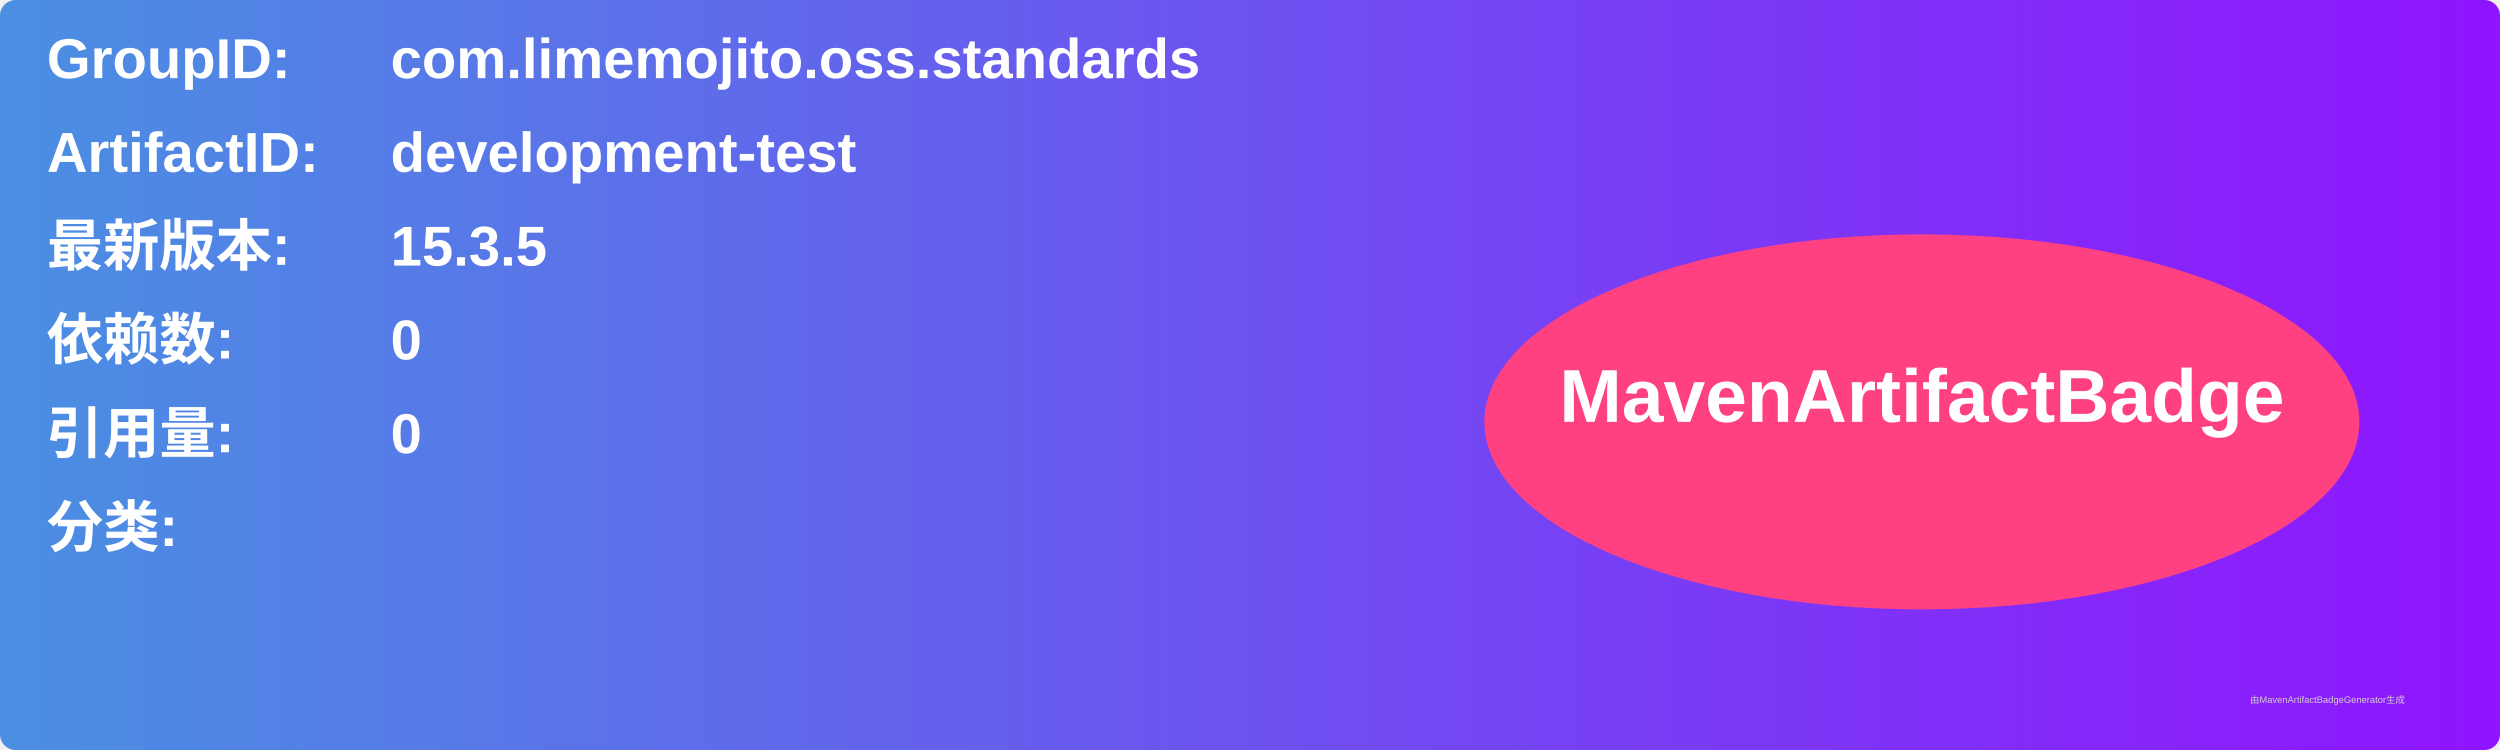
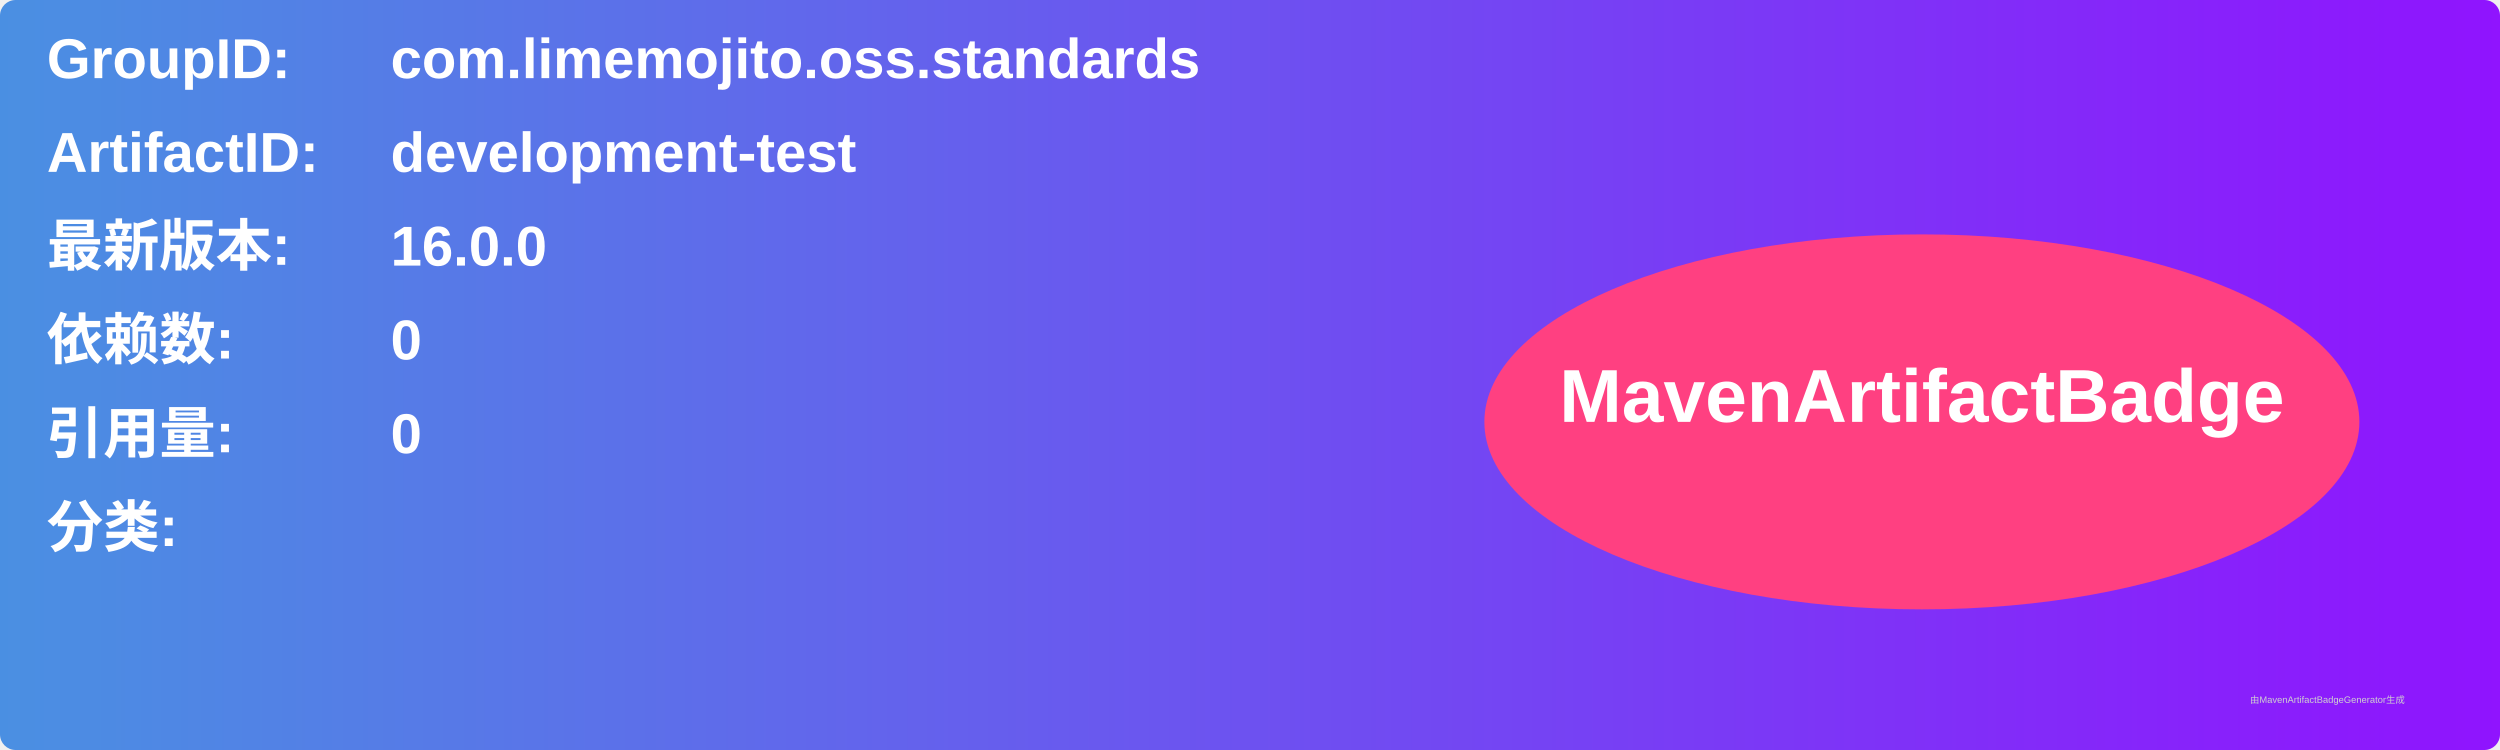
<svg xmlns="http://www.w3.org/2000/svg" width="800" height="240" viewBox="0 0 800 240">
  <linearGradient id="grad" x1="0%" y1="0%" x2="100%" y2="0%">
    <stop offset="0%" stop-color="#4a90e2" />
    <stop offset="100%" stop-color="#9013fe" />
  </linearGradient>
  <rect width="100%" height="100%" rx="5" ry="5" fill="url(#grad)" />
  <g transform="translate(15, 15)">
    <text x="0" y="10" font-family="Arial" font-size="18" fill="white" font-weight="bold" width="260">GroupID:</text>
    <text x="110" y="10" font-family="Arial" font-size="18" fill="white" font-weight="bold" width="460">com.limemojito.oss.standards</text>
    <text x="0" y="40" font-family="Arial" font-size="18" fill="white" font-weight="bold" width="260">ArtifactID:</text>
    <text x="110" y="40" font-family="Arial" font-size="18" fill="white" font-weight="bold" width="460">development-test</text>
    <text x="0" y="70" font-family="Arial" font-size="18" fill="white" font-weight="bold">最新版本:</text>
    <text x="110" y="70" font-family="Arial" font-size="18" fill="white" font-weight="bold">
-       <tspan font-weight="bold">15.3.5</tspan>
+       <tspan font-weight="bold">16.0.0</tspan>
    </text>
    <text x="0" y="100" font-family="Arial" font-size="18" fill="white" font-weight="bold">依赖数: </text>
    <text x="110" y="100" font-family="Arial" font-size="18" fill="white">
      <tspan font-weight="bold">0</tspan>
    </text>
    <text x="0" y="130" font-family="Arial" font-size="18" fill="white" font-weight="bold">引用量: </text>
    <text x="110" y="130" font-family="Arial" font-size="18" fill="white">
      <tspan font-weight="bold">0</tspan>
    </text>
    <text x="0" y="160" font-family="Arial" font-size="18" fill="white" font-weight="bold">分类:</text>
    <text x="10" y="190" font-family="Arial" font-size="10" fill="white">
      <tspan font-weight="bold" />
    </text>
    <ellipse cx="600" cy="120" rx="140" ry="60" fill="#ff4081" />
    <text x="600" y="120" text-anchor="middle" font-family="Arial" font-size="24" fill="white" font-weight="bold">MavenArtifactBadge</text>
  </g>
  <text x="720" y="225" font-family="Arial" font-size="3" fill="#d0d0d0">由MavenArtifactBadgeGenerator生成</text>
</svg>
